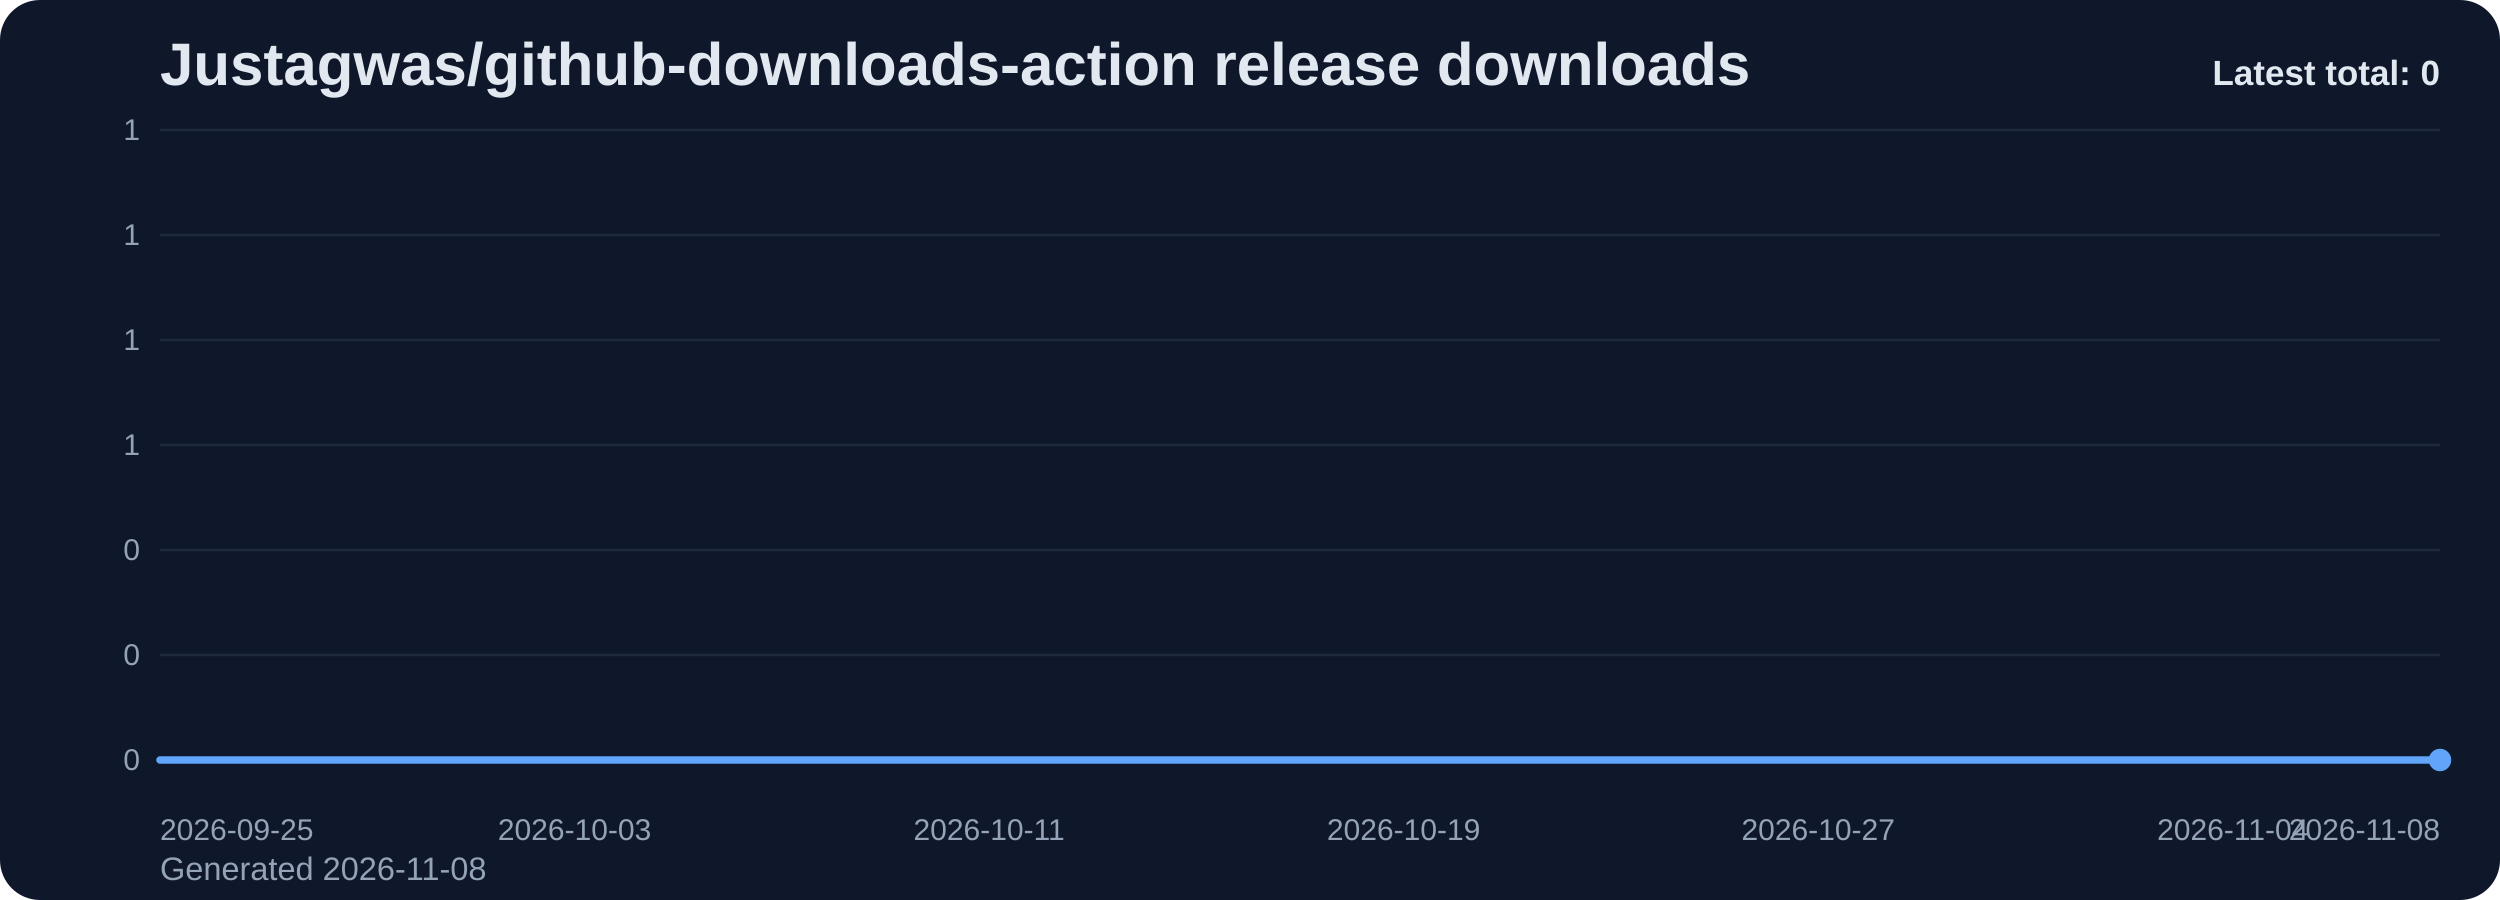
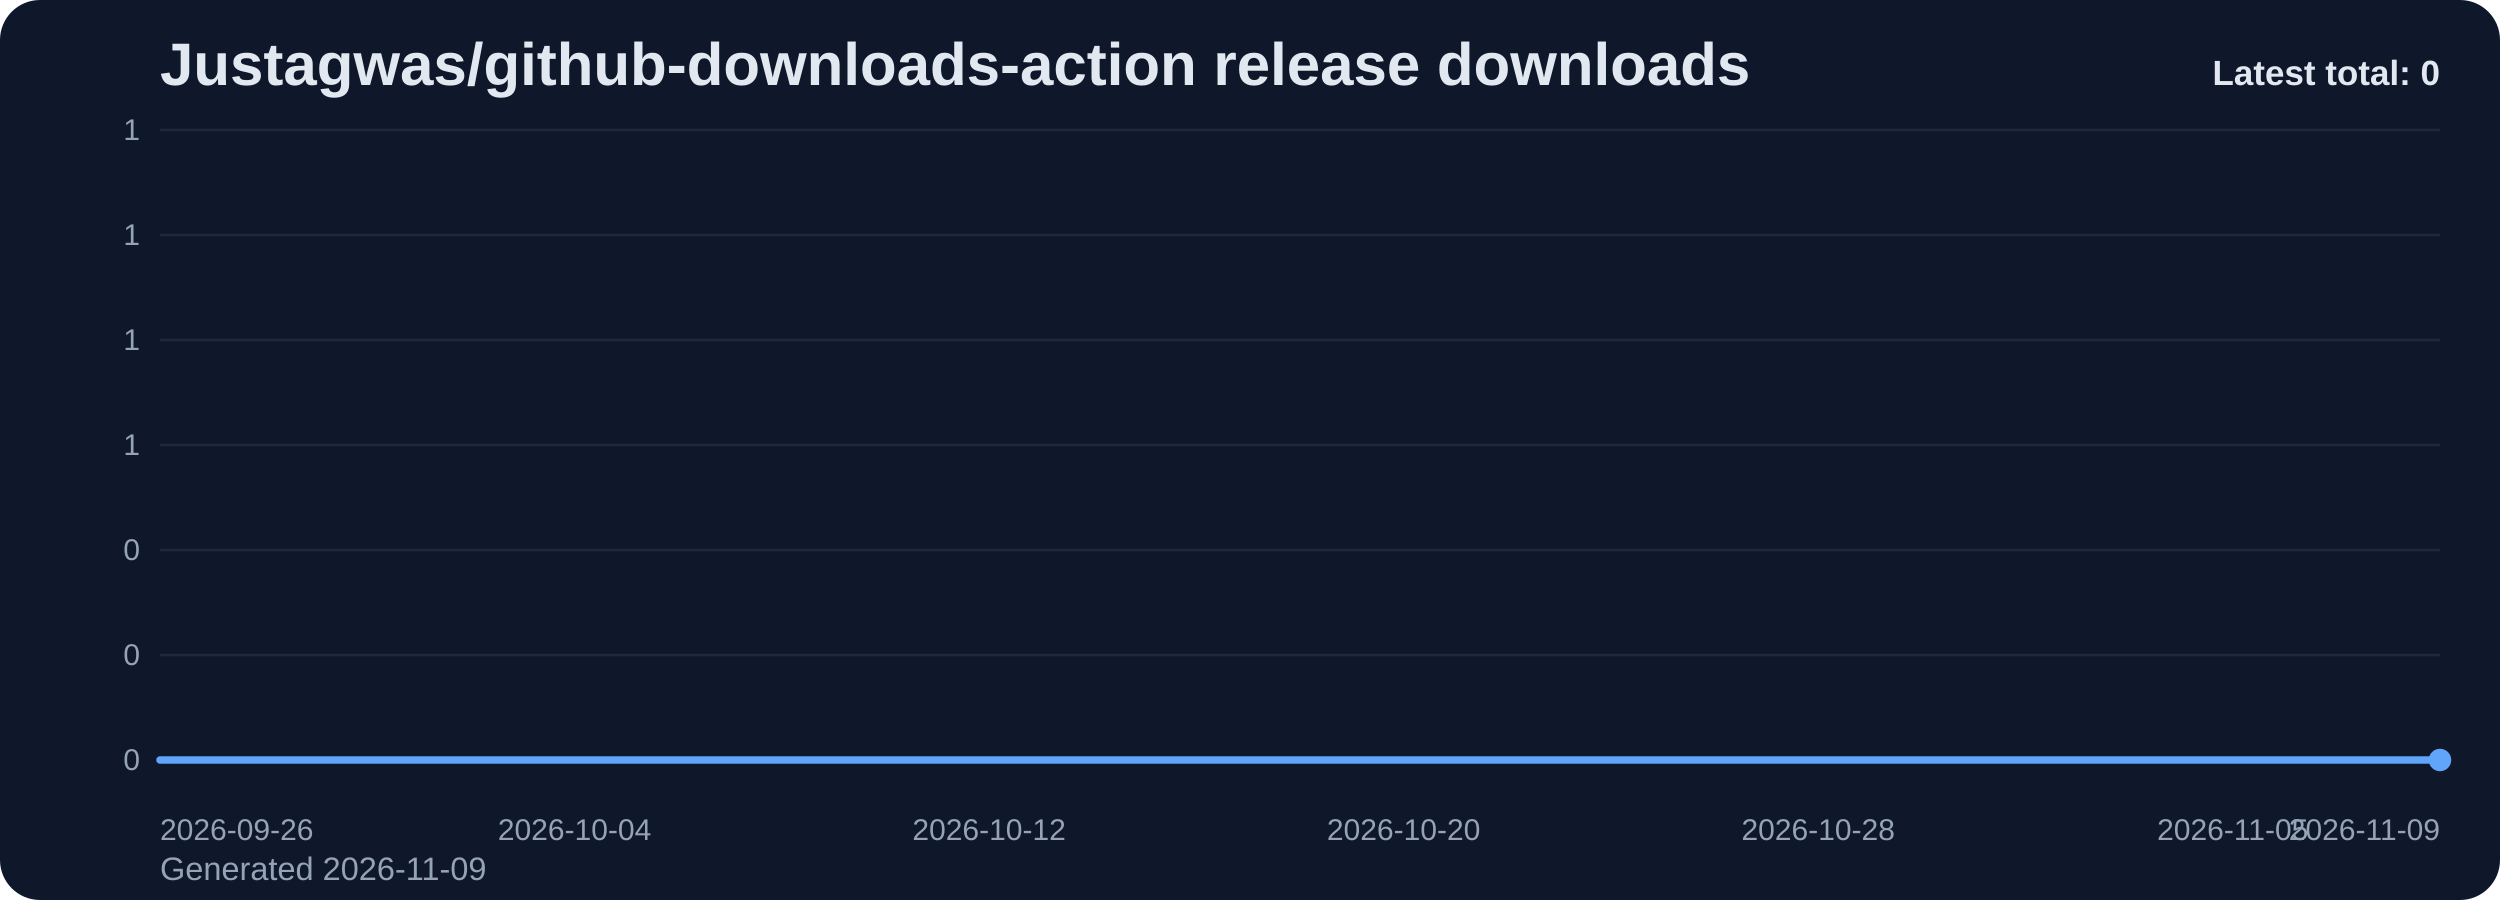
<svg xmlns="http://www.w3.org/2000/svg" viewBox="0 0 1000 360" role="img" aria-label="Justagwas/github-downloads-action release downloads chart">
  <defs>
    <linearGradient id="fill-total-trend-slate" x1="0" y1="0" x2="0" y2="1">
      <stop offset="0%" stop-color="#60a5fa" stop-opacity="0.32" />
      <stop offset="100%" stop-color="#60a5fa" stop-opacity="0.05" />
    </linearGradient>
    <style>
      .bg { fill: #0f172a; }
      .title { font: 700 24px Arial, sans-serif; fill: #e2e8f0; }
      .sub { font: 400 13px Arial, sans-serif; fill: #94a3b8; }
      .grid { stroke: #1e293b; stroke-width: 1; }
      .axis { font: 400 12px Arial, sans-serif; fill: #94a3b8; }
      .line { fill: none; stroke: #60a5fa; stroke-width: 3; stroke-linecap: round; stroke-linejoin: round; }
      .dot { fill: #60a5fa; }
      .value { font: 600 11px Arial, sans-serif; fill: #cbd5e1; }
      .latest { font: 700 14px Arial, sans-serif; fill: #e2e8f0; }
    </style>
  </defs>
  <rect class="bg" x="0" y="0" width="1000" height="360" rx="16" />
  <text class="title" x="64" y="34">Justagwas/github-downloads-action release downloads</text>
-   <text class="sub" x="64" y="352">Generated 2026-11-08</text>
+   <text class="sub" x="64" y="352">Generated 2026-11-09</text>
  <line x1="64" y1="52.00" x2="976" y2="52.00" class="grid" />
  <text x="56" y="56.00" text-anchor="end" class="axis">1</text>
  <line x1="64" y1="94.00" x2="976" y2="94.00" class="grid" />
  <text x="56" y="98.00" text-anchor="end" class="axis">1</text>
  <line x1="64" y1="136.00" x2="976" y2="136.00" class="grid" />
  <text x="56" y="140.00" text-anchor="end" class="axis">1</text>
  <line x1="64" y1="178.00" x2="976" y2="178.00" class="grid" />
  <text x="56" y="182.00" text-anchor="end" class="axis">1</text>
  <line x1="64" y1="220.00" x2="976" y2="220.00" class="grid" />
  <text x="56" y="224.00" text-anchor="end" class="axis">0</text>
  <line x1="64" y1="262.00" x2="976" y2="262.00" class="grid" />
  <text x="56" y="266.00" text-anchor="end" class="axis">0</text>
  <line x1="64" y1="304.00" x2="976" y2="304.00" class="grid" />
  <text x="56" y="308.00" text-anchor="end" class="axis">0</text>
  <path d="M 64.00 304 L 64.00 304.00 L 84.73 304.00 L 105.45 304.00 L 126.18 304.00 L 146.91 304.00 L 167.64 304.00 L 188.36 304.00 L 209.09 304.00 L 229.82 304.00 L 250.55 304.00 L 271.27 304.00 L 292.00 304.00 L 312.73 304.00 L 333.45 304.00 L 354.18 304.00 L 374.91 304.00 L 395.64 304.00 L 416.36 304.00 L 437.09 304.00 L 457.82 304.00 L 478.55 304.00 L 499.27 304.00 L 520.00 304.00 L 540.73 304.00 L 561.45 304.00 L 582.18 304.00 L 602.91 304.00 L 623.64 304.00 L 644.36 304.00 L 665.09 304.00 L 685.82 304.00 L 706.55 304.00 L 727.27 304.00 L 748.00 304.00 L 768.73 304.00 L 789.45 304.00 L 810.18 304.00 L 830.91 304.00 L 851.64 304.00 L 872.36 304.00 L 893.09 304.00 L 913.82 304.00 L 934.55 304.00 L 955.27 304.00 L 976.00 304.00 L 976.00 304 Z" fill="url(#fill-total-trend-slate)" />
  <polyline class="line" points="64.00,304.00 84.73,304.00 105.45,304.00 126.18,304.00 146.91,304.00 167.64,304.00 188.36,304.00 209.09,304.00 229.82,304.00 250.55,304.00 271.27,304.00 292.00,304.00 312.73,304.00 333.45,304.00 354.18,304.00 374.91,304.00 395.64,304.00 416.36,304.00 437.09,304.00 457.82,304.00 478.55,304.00 499.27,304.00 520.00,304.00 540.73,304.00 561.45,304.00 582.18,304.00 602.91,304.00 623.64,304.00 644.36,304.00 665.09,304.00 685.82,304.00 706.55,304.00 727.27,304.00 748.00,304.00 768.73,304.00 789.45,304.00 810.18,304.00 830.91,304.00 851.64,304.00 872.36,304.00 893.09,304.00 913.82,304.00 934.55,304.00 955.27,304.00 976.00,304.00" />
  <circle class="dot" cx="976.00" cy="304.00" r="4.5" />
-   <text class="axis" x="64.00" y="336" text-anchor="start">2026-09-25</text>
-   <text class="axis" x="229.82" y="336" text-anchor="middle">2026-10-03</text>
-   <text class="axis" x="395.64" y="336" text-anchor="middle">2026-10-11</text>
-   <text class="axis" x="561.45" y="336" text-anchor="middle">2026-10-19</text>
-   <text class="axis" x="727.27" y="336" text-anchor="middle">2026-10-27</text>
-   <text class="axis" x="893.09" y="336" text-anchor="middle">2026-11-04</text>
-   <text class="axis" x="976.00" y="336" text-anchor="end">2026-11-08</text>
+   <text class="axis" x="64.00" y="336" text-anchor="start">2026-09-26</text>
+   <text class="axis" x="229.82" y="336" text-anchor="middle">2026-10-04</text>
+   <text class="axis" x="395.64" y="336" text-anchor="middle">2026-10-12</text>
+   <text class="axis" x="561.45" y="336" text-anchor="middle">2026-10-20</text>
+   <text class="axis" x="727.27" y="336" text-anchor="middle">2026-10-28</text>
+   <text class="axis" x="893.09" y="336" text-anchor="middle">2026-11-05</text>
+   <text class="axis" x="976.00" y="336" text-anchor="end">2026-11-09</text>
  <text class="latest" x="976" y="34" text-anchor="end">Latest total: 0</text>
</svg>
